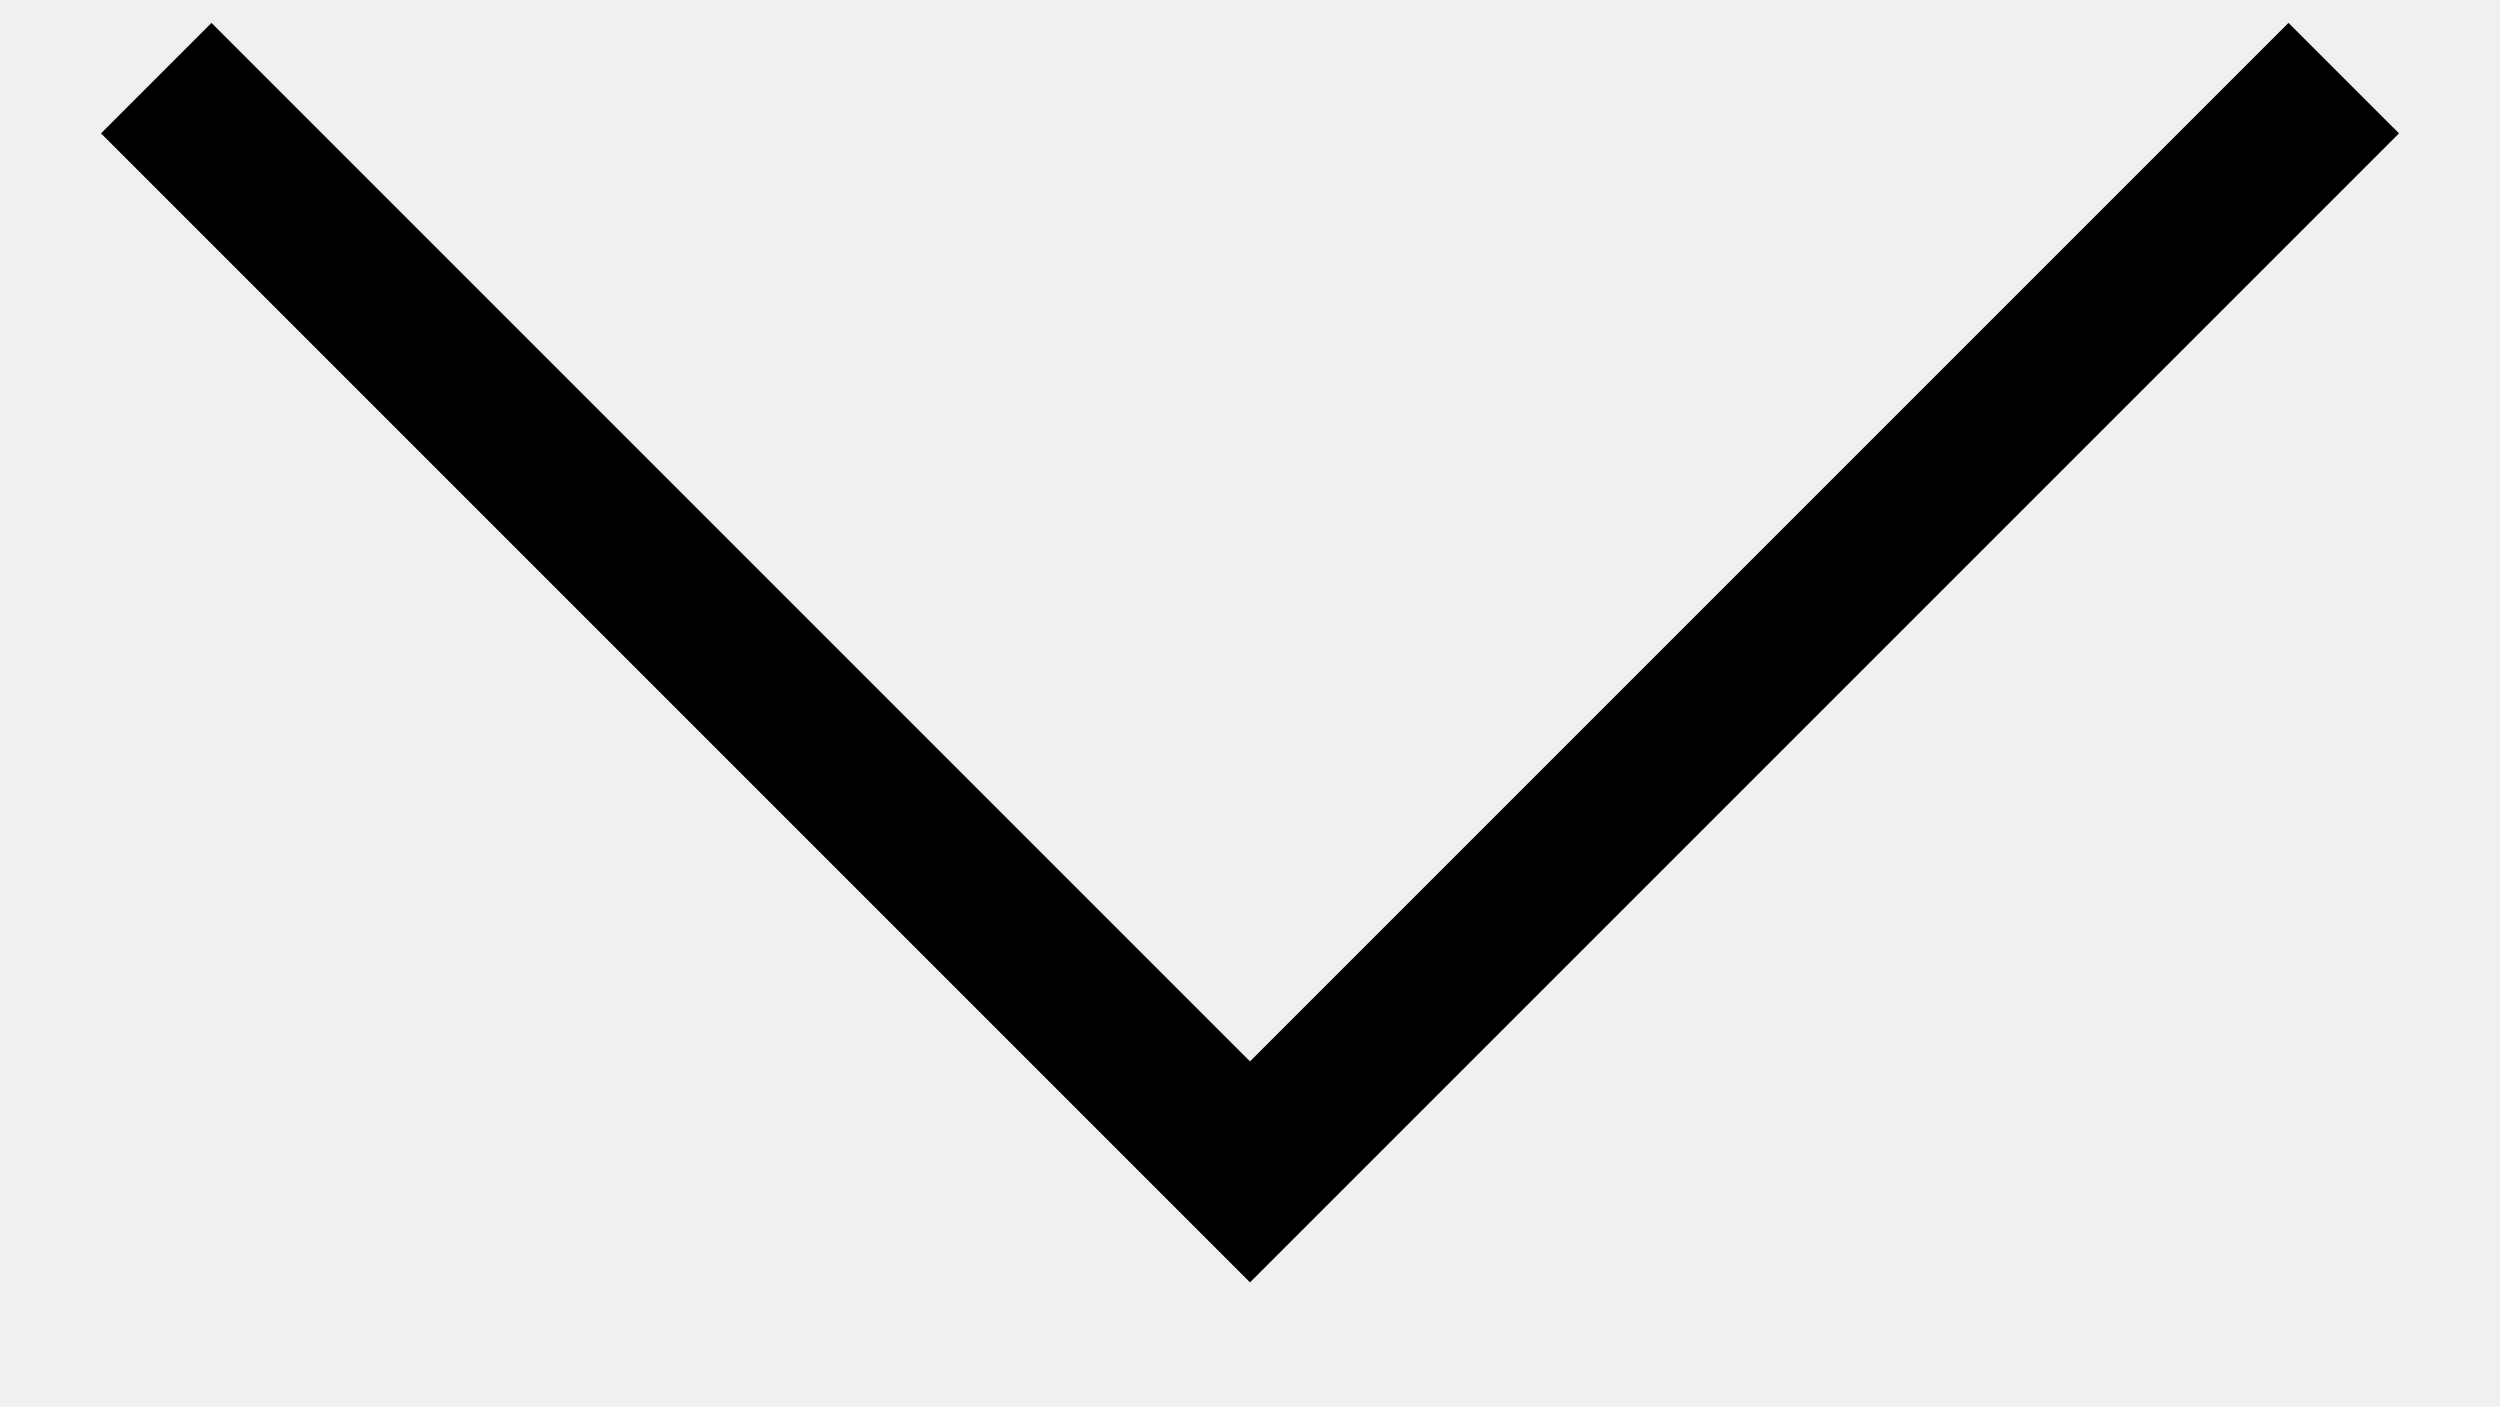
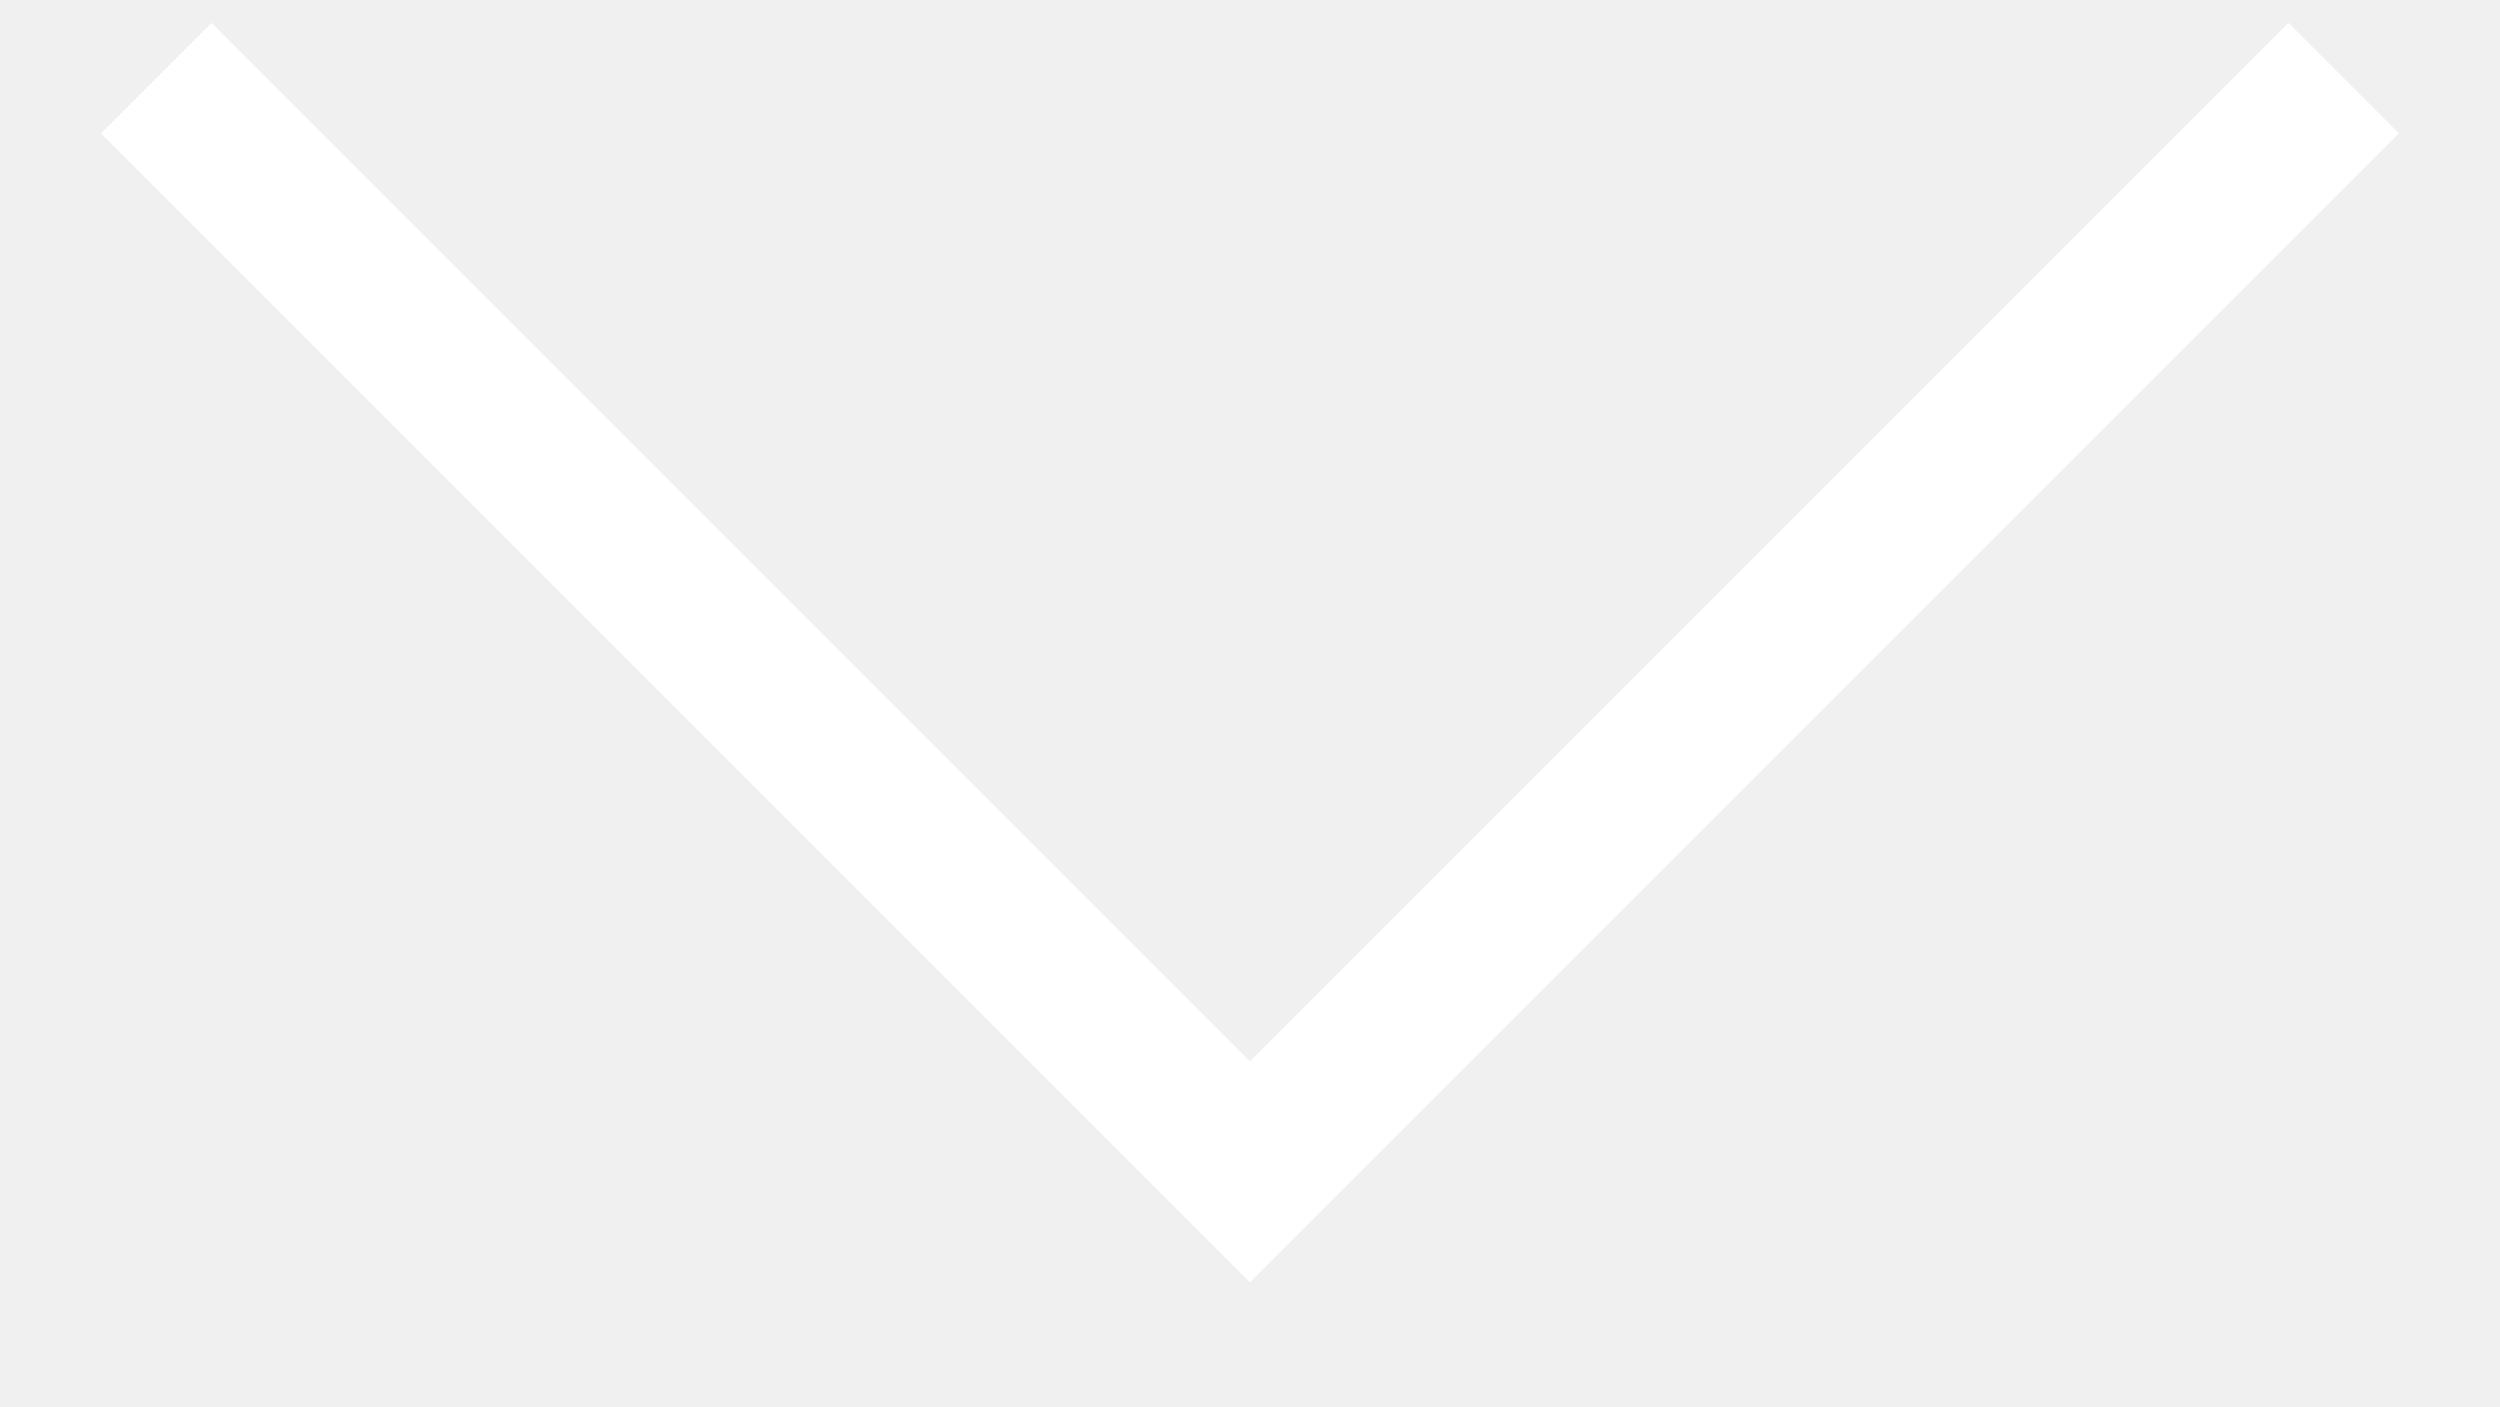
<svg xmlns="http://www.w3.org/2000/svg" width="16" height="9" viewBox="0 0 16 9" fill="none">
-   <path d="M1 0.5L8 7.5L15 0.5" stroke="black" />
+   <path d="M1 0.5L8 7.5L15 0.5" stroke="white" />
</svg>
